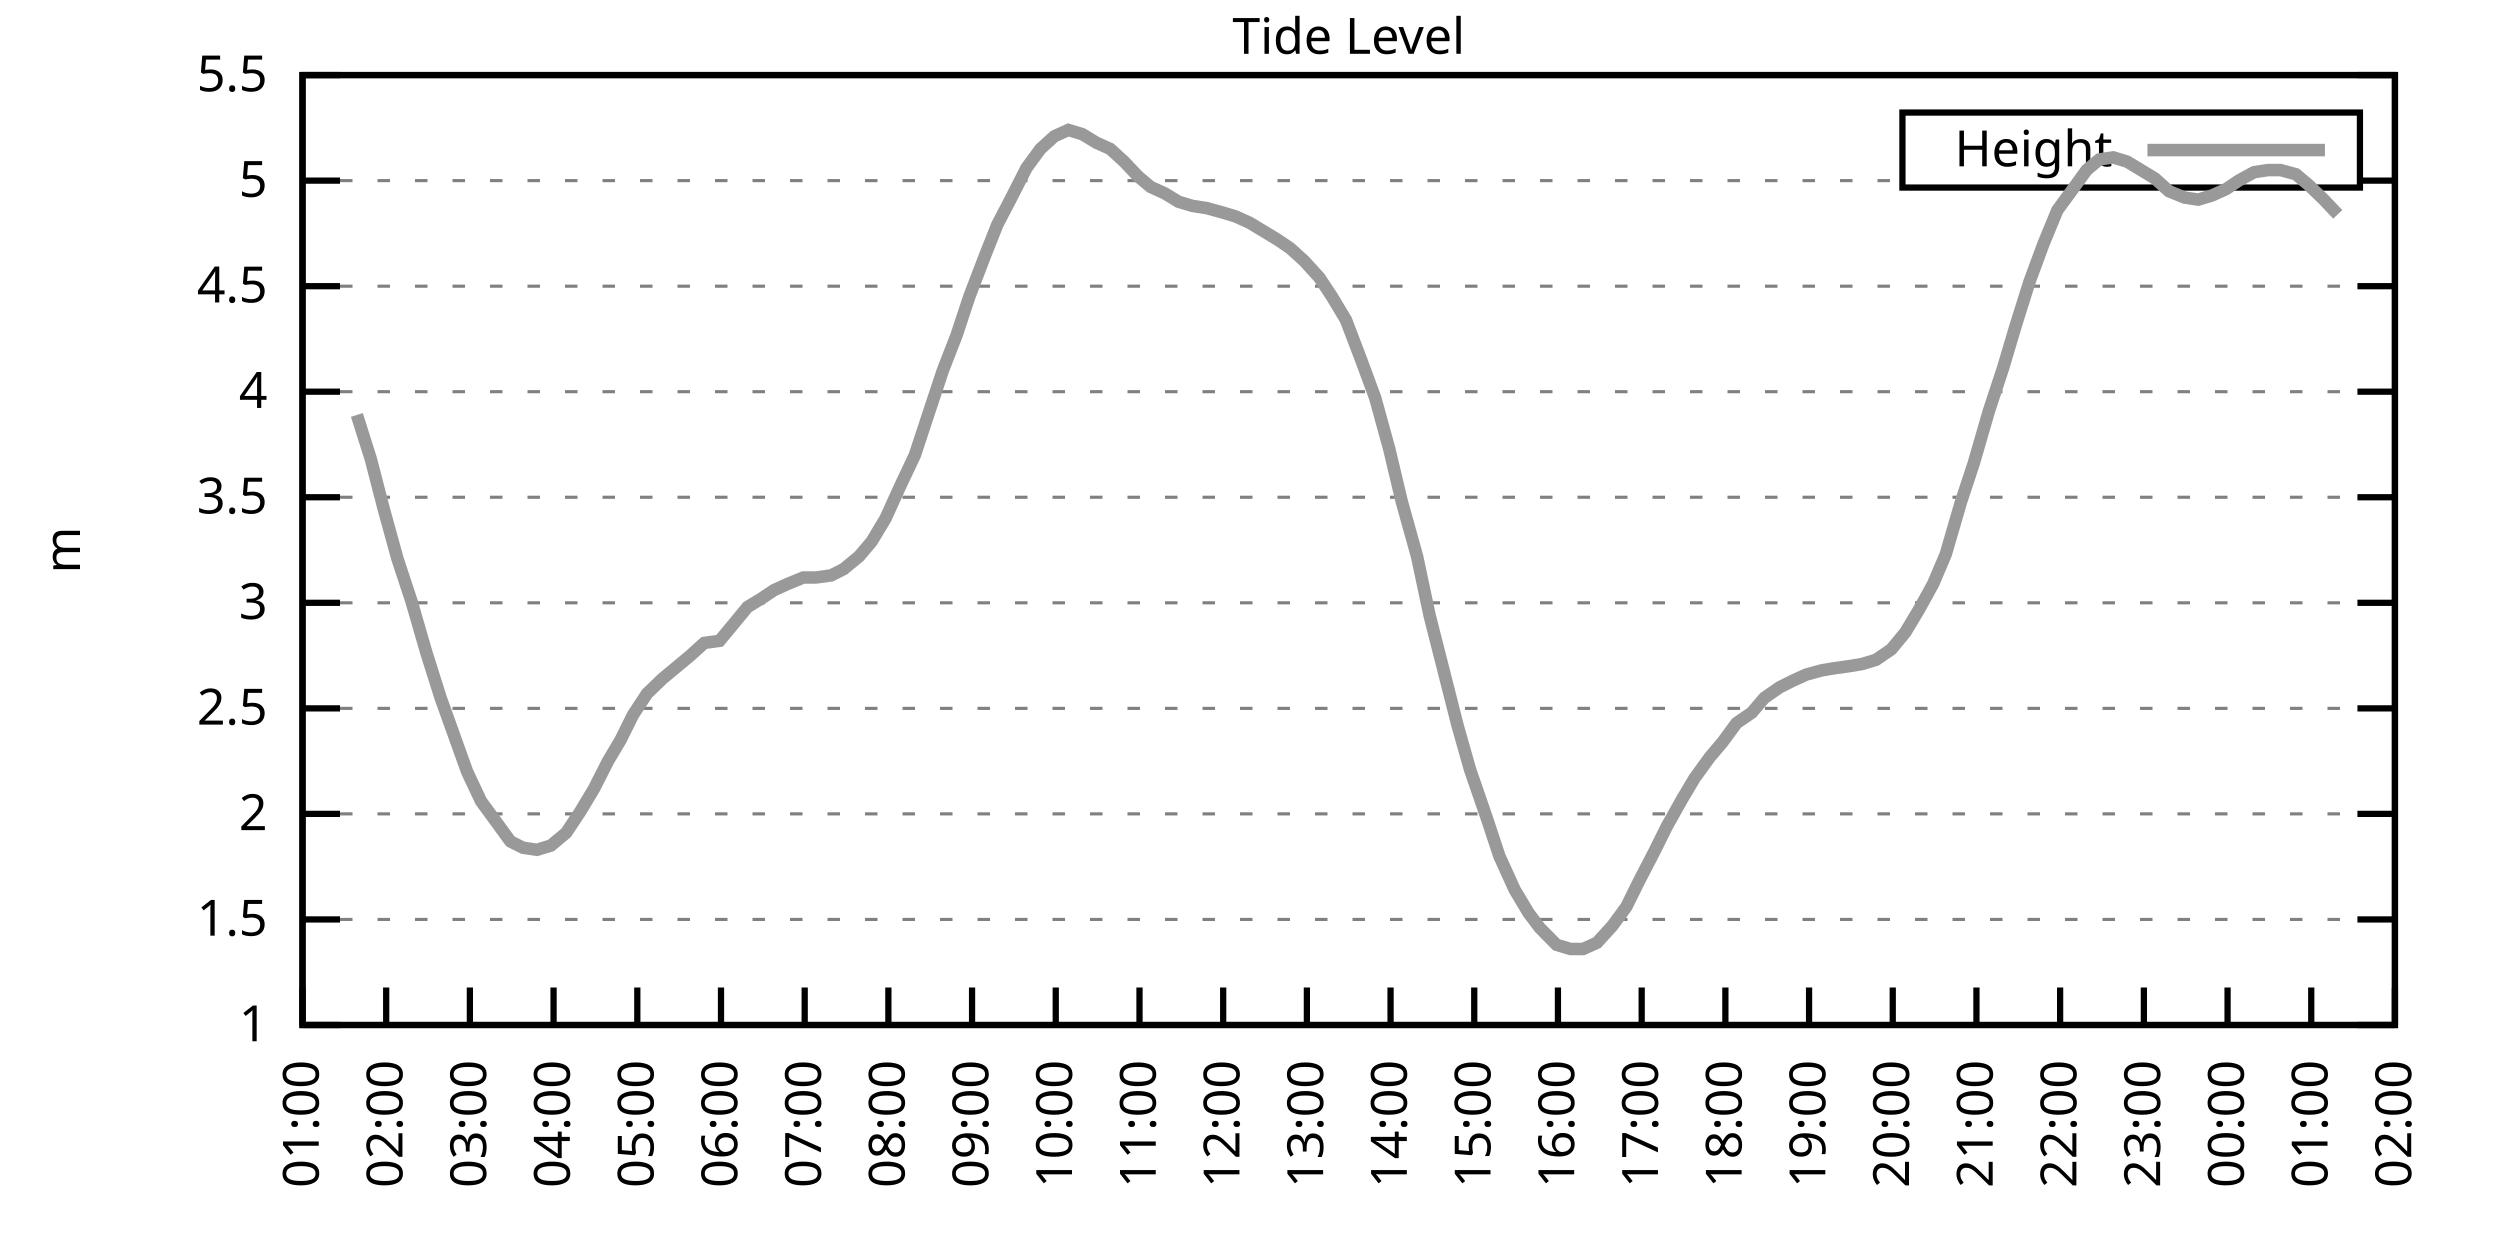
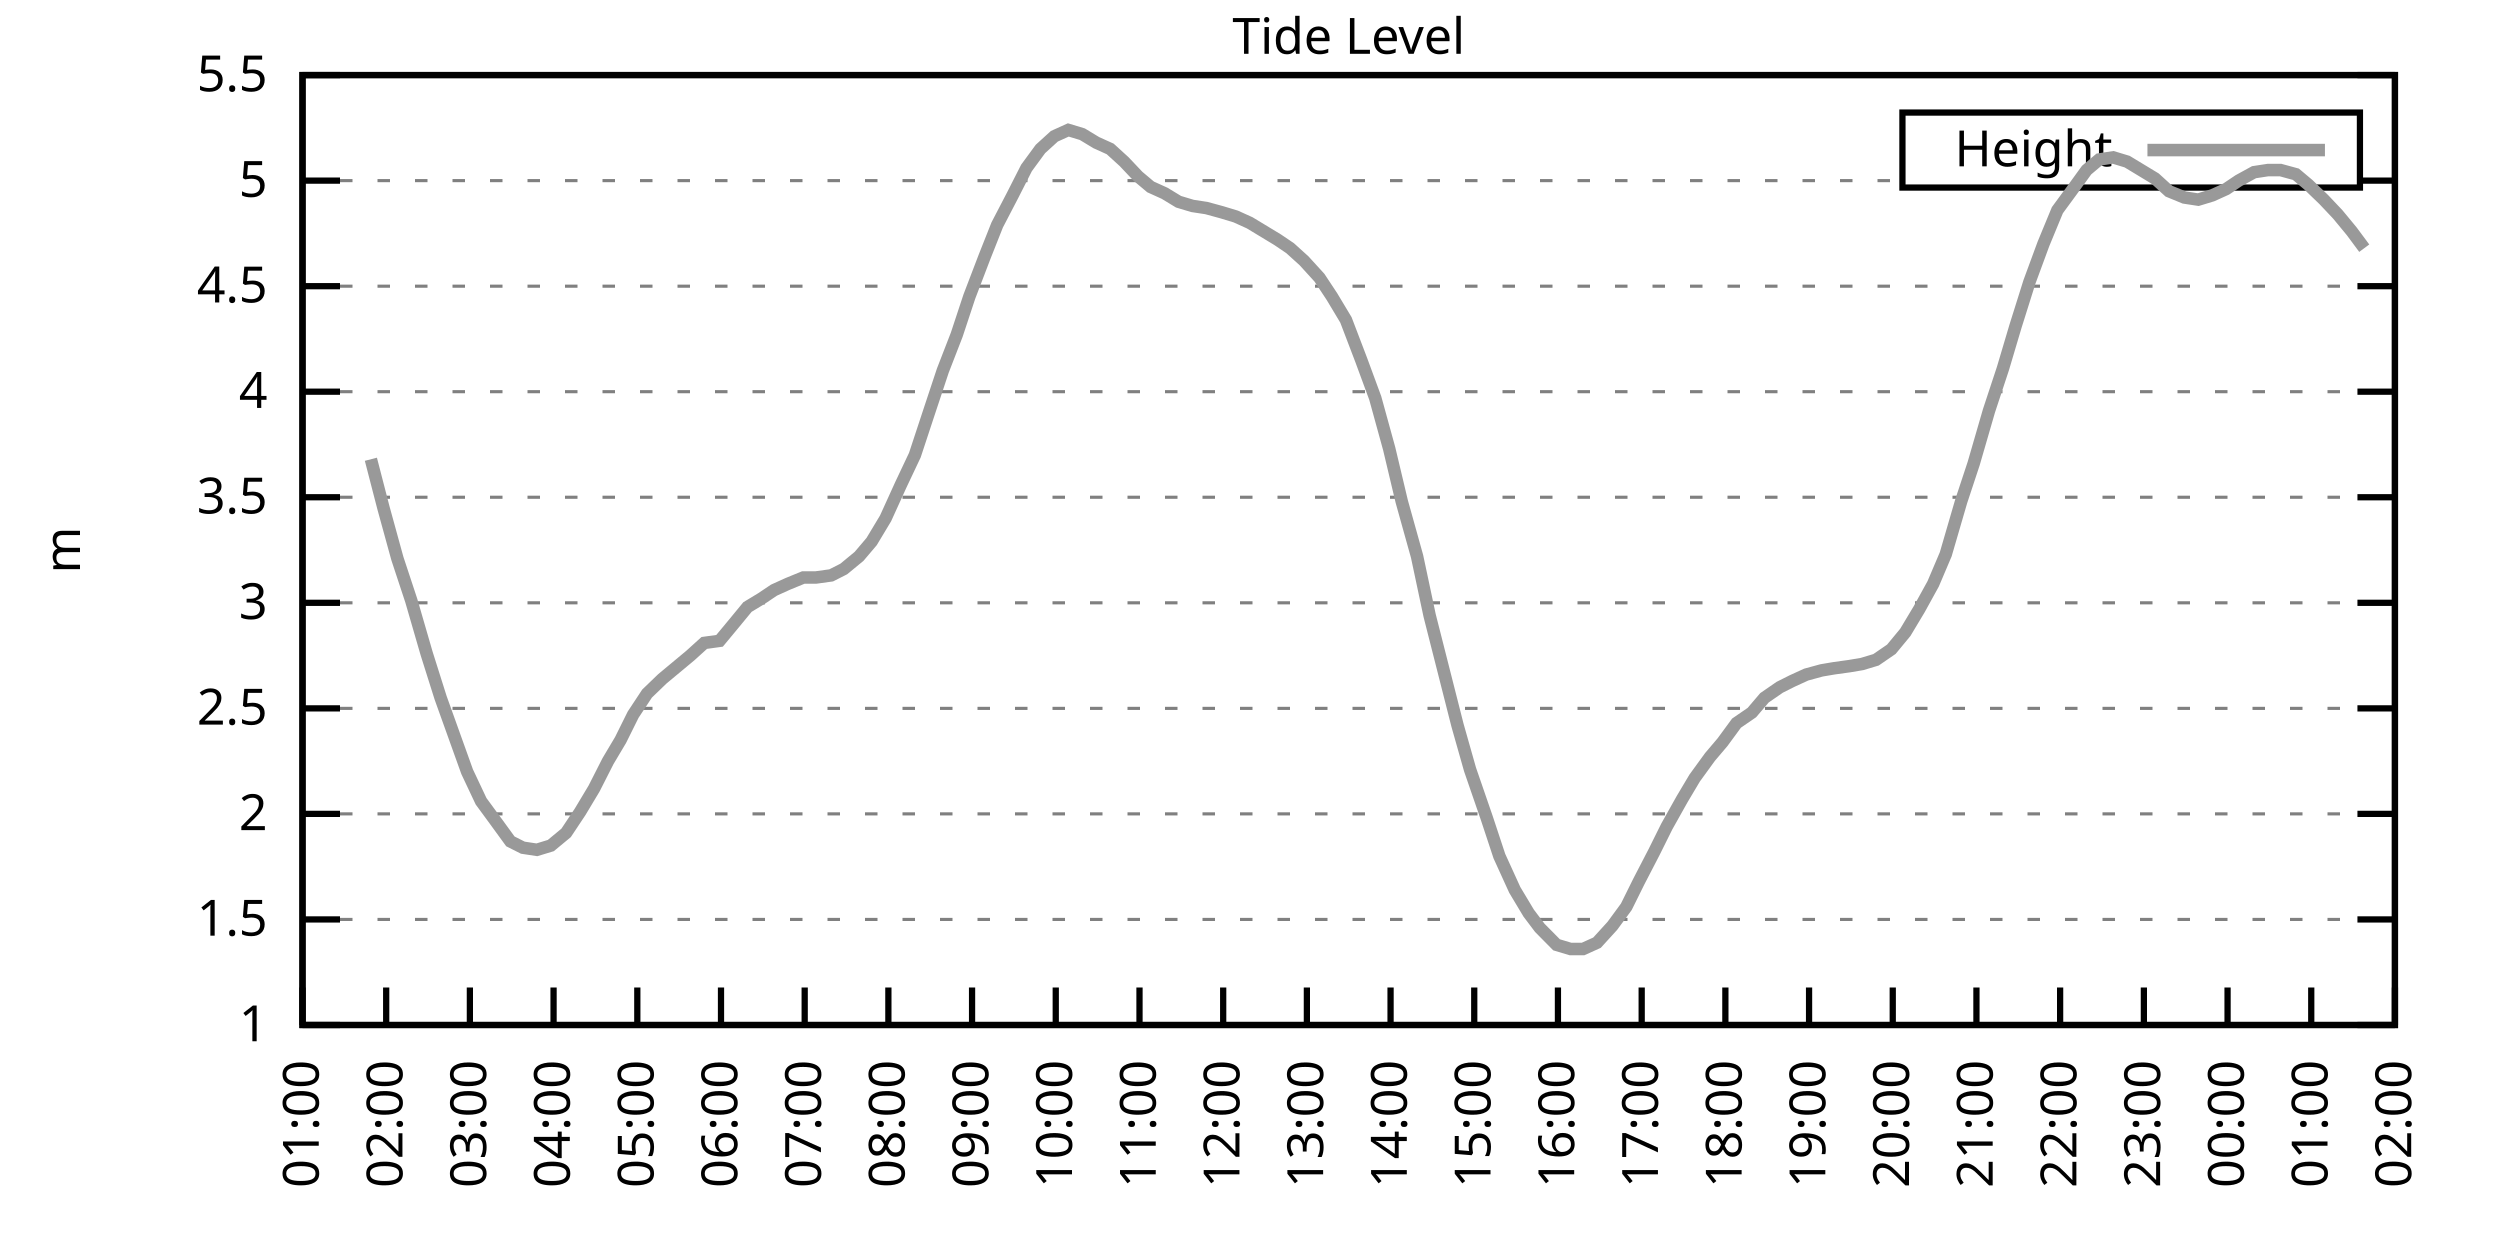
<svg xmlns="http://www.w3.org/2000/svg" xmlns:xlink="http://www.w3.org/1999/xlink" width="400" height="200" viewBox="0 0 400 200">
  <g id="gnuplot_canvas">
    <rect x="0" y="0" width="400" height="200" fill="none" />
    <defs>
      <circle id="gpDot" r="0.5" stroke-width="0.5" stroke="currentColor" />
      <path id="gpPt0" stroke-width="0.333" stroke="currentColor" d="M-1,0 h2 M0,-1 v2" />
      <path id="gpPt1" stroke-width="0.333" stroke="currentColor" d="M-1,-1 L1,1 M1,-1 L-1,1" />
      <path id="gpPt2" stroke-width="0.333" stroke="currentColor" d="M-1,0 L1,0 M0,-1 L0,1 M-1,-1 L1,1 M-1,1 L1,-1" />
      <rect id="gpPt3" stroke-width="0.333" stroke="currentColor" x="-1" y="-1" width="2" height="2" />
      <rect id="gpPt4" stroke-width="0.333" stroke="currentColor" fill="currentColor" x="-1" y="-1" width="2" height="2" />
      <circle id="gpPt5" stroke-width="0.333" stroke="currentColor" cx="0" cy="0" r="1" />
      <use xlink:href="#gpPt5" id="gpPt6" fill="currentColor" stroke="none" />
      <path id="gpPt7" stroke-width="0.333" stroke="currentColor" d="M0,-1.33 L-1.33,0.67 L1.33,0.67 z" />
      <use xlink:href="#gpPt7" id="gpPt8" fill="currentColor" stroke="none" />
      <use xlink:href="#gpPt7" id="gpPt9" stroke="currentColor" transform="rotate(180)" />
      <use xlink:href="#gpPt9" id="gpPt10" fill="currentColor" stroke="none" />
      <use xlink:href="#gpPt3" id="gpPt11" stroke="currentColor" transform="rotate(45)" />
      <use xlink:href="#gpPt11" id="gpPt12" fill="currentColor" stroke="none" />
      <path id="gpPt13" stroke-width="0.333" stroke="currentColor" d="M0,1.330 L1.265,0.411 L0.782,-1.067 L-0.782,-1.076 L-1.265,0.411 z" />
      <use xlink:href="#gpPt13" id="gpPt14" fill="currentColor" stroke="none" />
      <filter id="textbox" filterUnits="objectBoundingBox" x="0" y="0" height="1" width="1">
        <feFlood flood-color="white" flood-opacity="1" result="bgnd" />
        <feComposite in="SourceGraphic" in2="bgnd" operator="atop" />
      </filter>
      <filter id="greybox" filterUnits="objectBoundingBox" x="0" y="0" height="1" width="1">
        <feFlood flood-color="lightgrey" flood-opacity="1" result="grey" />
        <feComposite in="SourceGraphic" in2="grey" operator="atop" />
      </filter>
    </defs>
    <g fill="none" color="white" stroke="currentColor" stroke-width="1.00" stroke-linecap="butt" stroke-linejoin="miter">
</g>
    <g fill="none" color="black" stroke="currentColor" stroke-width="1.00" stroke-linecap="butt" stroke-linejoin="miter">
      <g stroke="none" shape-rendering="crispEdges">
        <polygon fill="rgb(255, 255, 255)" points="48.40,164.00 383.18,164.00 383.18,12.02 48.40,12.02 " />
      </g>
    </g>
    <g fill="none" color="black" stroke="currentColor" stroke-width="1.00" stroke-linecap="butt" stroke-linejoin="miter">
</g>
    <g fill="none" color="black" stroke="black" stroke-width="0.50" stroke-linecap="butt" stroke-linejoin="miter">
</g>
    <g fill="none" color="gray" stroke="currentColor" stroke-width="0.50" stroke-linecap="butt" stroke-linejoin="miter">
      <path stroke="gray" stroke-dasharray="2,4" class="gridline" d="M48.40,164.00 L383.19,164.00  " />
    </g>
    <g fill="none" color="gray" stroke="gray" stroke-width="1.00" stroke-linecap="butt" stroke-linejoin="miter">
</g>
    <g fill="none" color="black" stroke="currentColor" stroke-width="1.00" stroke-linecap="butt" stroke-linejoin="miter">
      <path stroke="black" d="M48.40,164.00 L54.40,164.00 M383.19,164.00 L377.19,164.00  " />
      <g transform="translate(42.80,166.60)" stroke="none" fill="black" font-family="Sans" font-size="8.00" text-anchor="end">
        <text>
          <tspan font-family="Sans"> 1</tspan>
        </text>
      </g>
    </g>
    <g fill="none" color="black" stroke="currentColor" stroke-width="1.00" stroke-linecap="butt" stroke-linejoin="miter">
</g>
    <g fill="none" color="black" stroke="black" stroke-width="0.50" stroke-linecap="butt" stroke-linejoin="miter">
</g>
    <g fill="none" color="gray" stroke="currentColor" stroke-width="0.50" stroke-linecap="butt" stroke-linejoin="miter">
      <path stroke="gray" stroke-dasharray="2,4" class="gridline" d="M48.40,147.11 L383.19,147.11  " />
    </g>
    <g fill="none" color="gray" stroke="gray" stroke-width="1.00" stroke-linecap="butt" stroke-linejoin="miter">
</g>
    <g fill="none" color="black" stroke="currentColor" stroke-width="1.00" stroke-linecap="butt" stroke-linejoin="miter">
      <path stroke="black" d="M48.40,147.11 L54.40,147.11 M383.19,147.11 L377.19,147.11  " />
      <g transform="translate(42.80,149.71)" stroke="none" fill="black" font-family="Sans" font-size="8.00" text-anchor="end">
        <text>
          <tspan font-family="Sans"> 1.5</tspan>
        </text>
      </g>
    </g>
    <g fill="none" color="black" stroke="currentColor" stroke-width="1.00" stroke-linecap="butt" stroke-linejoin="miter">
</g>
    <g fill="none" color="black" stroke="black" stroke-width="0.50" stroke-linecap="butt" stroke-linejoin="miter">
</g>
    <g fill="none" color="gray" stroke="currentColor" stroke-width="0.50" stroke-linecap="butt" stroke-linejoin="miter">
      <path stroke="gray" stroke-dasharray="2,4" class="gridline" d="M48.40,130.22 L383.19,130.22  " />
    </g>
    <g fill="none" color="gray" stroke="gray" stroke-width="1.00" stroke-linecap="butt" stroke-linejoin="miter">
</g>
    <g fill="none" color="black" stroke="currentColor" stroke-width="1.00" stroke-linecap="butt" stroke-linejoin="miter">
      <path stroke="black" d="M48.40,130.22 L54.40,130.22 M383.19,130.22 L377.19,130.22  " />
      <g transform="translate(42.80,132.82)" stroke="none" fill="black" font-family="Sans" font-size="8.00" text-anchor="end">
        <text>
          <tspan font-family="Sans"> 2</tspan>
        </text>
      </g>
    </g>
    <g fill="none" color="black" stroke="currentColor" stroke-width="1.00" stroke-linecap="butt" stroke-linejoin="miter">
</g>
    <g fill="none" color="black" stroke="black" stroke-width="0.50" stroke-linecap="butt" stroke-linejoin="miter">
</g>
    <g fill="none" color="gray" stroke="currentColor" stroke-width="0.50" stroke-linecap="butt" stroke-linejoin="miter">
      <path stroke="gray" stroke-dasharray="2,4" class="gridline" d="M48.40,113.34 L383.19,113.34  " />
    </g>
    <g fill="none" color="gray" stroke="gray" stroke-width="1.00" stroke-linecap="butt" stroke-linejoin="miter">
</g>
    <g fill="none" color="black" stroke="currentColor" stroke-width="1.00" stroke-linecap="butt" stroke-linejoin="miter">
      <path stroke="black" d="M48.40,113.34 L54.40,113.34 M383.19,113.34 L377.19,113.34  " />
      <g transform="translate(42.80,115.94)" stroke="none" fill="black" font-family="Sans" font-size="8.00" text-anchor="end">
        <text>
          <tspan font-family="Sans"> 2.5</tspan>
        </text>
      </g>
    </g>
    <g fill="none" color="black" stroke="currentColor" stroke-width="1.00" stroke-linecap="butt" stroke-linejoin="miter">
</g>
    <g fill="none" color="black" stroke="black" stroke-width="0.50" stroke-linecap="butt" stroke-linejoin="miter">
</g>
    <g fill="none" color="gray" stroke="currentColor" stroke-width="0.50" stroke-linecap="butt" stroke-linejoin="miter">
      <path stroke="gray" stroke-dasharray="2,4" class="gridline" d="M48.40,96.45 L383.19,96.45  " />
    </g>
    <g fill="none" color="gray" stroke="gray" stroke-width="1.00" stroke-linecap="butt" stroke-linejoin="miter">
</g>
    <g fill="none" color="black" stroke="currentColor" stroke-width="1.00" stroke-linecap="butt" stroke-linejoin="miter">
      <path stroke="black" d="M48.40,96.45 L54.40,96.45 M383.19,96.45 L377.19,96.45  " />
      <g transform="translate(42.80,99.05)" stroke="none" fill="black" font-family="Sans" font-size="8.00" text-anchor="end">
        <text>
          <tspan font-family="Sans"> 3</tspan>
        </text>
      </g>
    </g>
    <g fill="none" color="black" stroke="currentColor" stroke-width="1.00" stroke-linecap="butt" stroke-linejoin="miter">
</g>
    <g fill="none" color="black" stroke="black" stroke-width="0.50" stroke-linecap="butt" stroke-linejoin="miter">
</g>
    <g fill="none" color="gray" stroke="currentColor" stroke-width="0.50" stroke-linecap="butt" stroke-linejoin="miter">
      <path stroke="gray" stroke-dasharray="2,4" class="gridline" d="M48.40,79.56 L383.19,79.56  " />
    </g>
    <g fill="none" color="gray" stroke="gray" stroke-width="1.00" stroke-linecap="butt" stroke-linejoin="miter">
</g>
    <g fill="none" color="black" stroke="currentColor" stroke-width="1.00" stroke-linecap="butt" stroke-linejoin="miter">
      <path stroke="black" d="M48.40,79.56 L54.40,79.56 M383.19,79.56 L377.19,79.56  " />
      <g transform="translate(42.80,82.16)" stroke="none" fill="black" font-family="Sans" font-size="8.00" text-anchor="end">
        <text>
          <tspan font-family="Sans"> 3.5</tspan>
        </text>
      </g>
    </g>
    <g fill="none" color="black" stroke="currentColor" stroke-width="1.00" stroke-linecap="butt" stroke-linejoin="miter">
</g>
    <g fill="none" color="black" stroke="black" stroke-width="0.50" stroke-linecap="butt" stroke-linejoin="miter">
</g>
    <g fill="none" color="gray" stroke="currentColor" stroke-width="0.50" stroke-linecap="butt" stroke-linejoin="miter">
      <path stroke="gray" stroke-dasharray="2,4" class="gridline" d="M48.40,62.67 L383.19,62.67  " />
    </g>
    <g fill="none" color="gray" stroke="gray" stroke-width="1.00" stroke-linecap="butt" stroke-linejoin="miter">
</g>
    <g fill="none" color="black" stroke="currentColor" stroke-width="1.00" stroke-linecap="butt" stroke-linejoin="miter">
      <path stroke="black" d="M48.40,62.67 L54.40,62.67 M383.19,62.67 L377.19,62.67  " />
      <g transform="translate(42.80,65.27)" stroke="none" fill="black" font-family="Sans" font-size="8.00" text-anchor="end">
        <text>
          <tspan font-family="Sans"> 4</tspan>
        </text>
      </g>
    </g>
    <g fill="none" color="black" stroke="currentColor" stroke-width="1.00" stroke-linecap="butt" stroke-linejoin="miter">
</g>
    <g fill="none" color="black" stroke="black" stroke-width="0.50" stroke-linecap="butt" stroke-linejoin="miter">
</g>
    <g fill="none" color="gray" stroke="currentColor" stroke-width="0.50" stroke-linecap="butt" stroke-linejoin="miter">
      <path stroke="gray" stroke-dasharray="2,4" class="gridline" d="M48.40,45.79 L383.19,45.79  " />
    </g>
    <g fill="none" color="gray" stroke="gray" stroke-width="1.00" stroke-linecap="butt" stroke-linejoin="miter">
</g>
    <g fill="none" color="black" stroke="currentColor" stroke-width="1.00" stroke-linecap="butt" stroke-linejoin="miter">
      <path stroke="black" d="M48.40,45.79 L54.40,45.79 M383.19,45.79 L377.19,45.79  " />
      <g transform="translate(42.80,48.39)" stroke="none" fill="black" font-family="Sans" font-size="8.00" text-anchor="end">
        <text>
          <tspan font-family="Sans"> 4.5</tspan>
        </text>
      </g>
    </g>
    <g fill="none" color="black" stroke="currentColor" stroke-width="1.00" stroke-linecap="butt" stroke-linejoin="miter">
</g>
    <g fill="none" color="black" stroke="black" stroke-width="0.50" stroke-linecap="butt" stroke-linejoin="miter">
</g>
    <g fill="none" color="gray" stroke="currentColor" stroke-width="0.50" stroke-linecap="butt" stroke-linejoin="miter">
      <path stroke="gray" stroke-dasharray="2,4" class="gridline" d="M48.40,28.90 L304.39,28.90 M377.59,28.90 L383.19,28.90  " />
    </g>
    <g fill="none" color="gray" stroke="gray" stroke-width="1.00" stroke-linecap="butt" stroke-linejoin="miter">
</g>
    <g fill="none" color="black" stroke="currentColor" stroke-width="1.00" stroke-linecap="butt" stroke-linejoin="miter">
      <path stroke="black" d="M48.40,28.90 L54.40,28.90 M383.19,28.90 L377.19,28.90  " />
      <g transform="translate(42.80,31.50)" stroke="none" fill="black" font-family="Sans" font-size="8.00" text-anchor="end">
        <text>
          <tspan font-family="Sans"> 5</tspan>
        </text>
      </g>
    </g>
    <g fill="none" color="black" stroke="currentColor" stroke-width="1.00" stroke-linecap="butt" stroke-linejoin="miter">
</g>
    <g fill="none" color="black" stroke="black" stroke-width="0.50" stroke-linecap="butt" stroke-linejoin="miter">
</g>
    <g fill="none" color="gray" stroke="currentColor" stroke-width="0.50" stroke-linecap="butt" stroke-linejoin="miter">
      <path stroke="gray" stroke-dasharray="2,4" class="gridline" d="M48.40,12.01 L383.19,12.01  " />
    </g>
    <g fill="none" color="gray" stroke="gray" stroke-width="1.00" stroke-linecap="butt" stroke-linejoin="miter">
</g>
    <g fill="none" color="black" stroke="currentColor" stroke-width="1.00" stroke-linecap="butt" stroke-linejoin="miter">
      <path stroke="black" d="M48.40,12.01 L54.40,12.01 M383.19,12.01 L377.19,12.01  " />
      <g transform="translate(42.80,14.61)" stroke="none" fill="black" font-family="Sans" font-size="8.00" text-anchor="end">
        <text>
          <tspan font-family="Sans"> 5.5</tspan>
        </text>
      </g>
    </g>
    <g fill="none" color="black" stroke="currentColor" stroke-width="1.00" stroke-linecap="butt" stroke-linejoin="miter">
      <path stroke="black" d="M48.40,164.00 L48.40,158.00  " />
      <g transform="translate(51.00,169.60) rotate(270.00)" stroke="none" fill="black" font-family="Sans" font-size="8.00" text-anchor="end">
        <text>
          <tspan font-family="Sans">01:00</tspan>
        </text>
      </g>
    </g>
    <g fill="none" color="black" stroke="currentColor" stroke-width="1.00" stroke-linecap="butt" stroke-linejoin="miter">
      <path stroke="black" d="M61.79,164.00 L61.79,158.00  " />
      <g transform="translate(64.39,169.60) rotate(270.00)" stroke="none" fill="black" font-family="Sans" font-size="8.00" text-anchor="end">
        <text>
          <tspan font-family="Sans">02:00</tspan>
        </text>
      </g>
    </g>
    <g fill="none" color="black" stroke="currentColor" stroke-width="1.00" stroke-linecap="butt" stroke-linejoin="miter">
      <path stroke="black" d="M75.18,164.00 L75.18,158.00  " />
      <g transform="translate(77.78,169.60) rotate(270.00)" stroke="none" fill="black" font-family="Sans" font-size="8.00" text-anchor="end">
        <text>
          <tspan font-family="Sans">03:00</tspan>
        </text>
      </g>
    </g>
    <g fill="none" color="black" stroke="currentColor" stroke-width="1.00" stroke-linecap="butt" stroke-linejoin="miter">
      <path stroke="black" d="M88.57,164.00 L88.57,158.00  " />
      <g transform="translate(91.17,169.60) rotate(270.00)" stroke="none" fill="black" font-family="Sans" font-size="8.00" text-anchor="end">
        <text>
          <tspan font-family="Sans">04:00</tspan>
        </text>
      </g>
    </g>
    <g fill="none" color="black" stroke="currentColor" stroke-width="1.00" stroke-linecap="butt" stroke-linejoin="miter">
      <path stroke="black" d="M101.97,164.00 L101.97,158.00  " />
      <g transform="translate(104.57,169.60) rotate(270.00)" stroke="none" fill="black" font-family="Sans" font-size="8.00" text-anchor="end">
        <text>
          <tspan font-family="Sans">05:00</tspan>
        </text>
      </g>
    </g>
    <g fill="none" color="black" stroke="currentColor" stroke-width="1.00" stroke-linecap="butt" stroke-linejoin="miter">
      <path stroke="black" d="M115.36,164.00 L115.36,158.00  " />
      <g transform="translate(117.96,169.60) rotate(270.00)" stroke="none" fill="black" font-family="Sans" font-size="8.00" text-anchor="end">
        <text>
          <tspan font-family="Sans">06:00</tspan>
        </text>
      </g>
    </g>
    <g fill="none" color="black" stroke="currentColor" stroke-width="1.00" stroke-linecap="butt" stroke-linejoin="miter">
      <path stroke="black" d="M128.75,164.00 L128.75,158.00  " />
      <g transform="translate(131.35,169.60) rotate(270.00)" stroke="none" fill="black" font-family="Sans" font-size="8.00" text-anchor="end">
        <text>
          <tspan font-family="Sans">07:00</tspan>
        </text>
      </g>
    </g>
    <g fill="none" color="black" stroke="currentColor" stroke-width="1.00" stroke-linecap="butt" stroke-linejoin="miter">
      <path stroke="black" d="M142.14,164.00 L142.14,158.00  " />
      <g transform="translate(144.74,169.60) rotate(270.00)" stroke="none" fill="black" font-family="Sans" font-size="8.00" text-anchor="end">
        <text>
          <tspan font-family="Sans">08:00</tspan>
        </text>
      </g>
    </g>
    <g fill="none" color="black" stroke="currentColor" stroke-width="1.00" stroke-linecap="butt" stroke-linejoin="miter">
      <path stroke="black" d="M155.53,164.00 L155.53,158.00  " />
      <g transform="translate(158.13,169.60) rotate(270.00)" stroke="none" fill="black" font-family="Sans" font-size="8.00" text-anchor="end">
        <text>
          <tspan font-family="Sans">09:00</tspan>
        </text>
      </g>
    </g>
    <g fill="none" color="black" stroke="currentColor" stroke-width="1.00" stroke-linecap="butt" stroke-linejoin="miter">
      <path stroke="black" d="M168.92,164.00 L168.92,158.00  " />
      <g transform="translate(171.52,169.60) rotate(270.00)" stroke="none" fill="black" font-family="Sans" font-size="8.00" text-anchor="end">
        <text>
          <tspan font-family="Sans">10:00</tspan>
        </text>
      </g>
    </g>
    <g fill="none" color="black" stroke="currentColor" stroke-width="1.00" stroke-linecap="butt" stroke-linejoin="miter">
      <path stroke="black" d="M182.32,164.00 L182.32,158.00  " />
      <g transform="translate(184.92,169.60) rotate(270.00)" stroke="none" fill="black" font-family="Sans" font-size="8.00" text-anchor="end">
        <text>
          <tspan font-family="Sans">11:00</tspan>
        </text>
      </g>
    </g>
    <g fill="none" color="black" stroke="currentColor" stroke-width="1.00" stroke-linecap="butt" stroke-linejoin="miter">
      <path stroke="black" d="M195.71,164.00 L195.71,158.00  " />
      <g transform="translate(198.31,169.60) rotate(270.00)" stroke="none" fill="black" font-family="Sans" font-size="8.00" text-anchor="end">
        <text>
          <tspan font-family="Sans">12:00</tspan>
        </text>
      </g>
    </g>
    <g fill="none" color="black" stroke="currentColor" stroke-width="1.00" stroke-linecap="butt" stroke-linejoin="miter">
      <path stroke="black" d="M209.10,164.00 L209.10,158.00  " />
      <g transform="translate(211.70,169.60) rotate(270.00)" stroke="none" fill="black" font-family="Sans" font-size="8.00" text-anchor="end">
        <text>
          <tspan font-family="Sans">13:00</tspan>
        </text>
      </g>
    </g>
    <g fill="none" color="black" stroke="currentColor" stroke-width="1.00" stroke-linecap="butt" stroke-linejoin="miter">
      <path stroke="black" d="M222.49,164.00 L222.49,158.00  " />
      <g transform="translate(225.09,169.60) rotate(270.00)" stroke="none" fill="black" font-family="Sans" font-size="8.00" text-anchor="end">
        <text>
          <tspan font-family="Sans">14:00</tspan>
        </text>
      </g>
    </g>
    <g fill="none" color="black" stroke="currentColor" stroke-width="1.00" stroke-linecap="butt" stroke-linejoin="miter">
      <path stroke="black" d="M235.88,164.00 L235.88,158.00  " />
      <g transform="translate(238.48,169.60) rotate(270.00)" stroke="none" fill="black" font-family="Sans" font-size="8.00" text-anchor="end">
        <text>
          <tspan font-family="Sans">15:00</tspan>
        </text>
      </g>
    </g>
    <g fill="none" color="black" stroke="currentColor" stroke-width="1.00" stroke-linecap="butt" stroke-linejoin="miter">
      <path stroke="black" d="M249.27,164.00 L249.27,158.00  " />
      <g transform="translate(251.87,169.60) rotate(270.00)" stroke="none" fill="black" font-family="Sans" font-size="8.00" text-anchor="end">
        <text>
          <tspan font-family="Sans">16:00</tspan>
        </text>
      </g>
    </g>
    <g fill="none" color="black" stroke="currentColor" stroke-width="1.00" stroke-linecap="butt" stroke-linejoin="miter">
      <path stroke="black" d="M262.67,164.00 L262.67,158.00  " />
      <g transform="translate(265.27,169.60) rotate(270.00)" stroke="none" fill="black" font-family="Sans" font-size="8.00" text-anchor="end">
        <text>
          <tspan font-family="Sans">17:00</tspan>
        </text>
      </g>
    </g>
    <g fill="none" color="black" stroke="currentColor" stroke-width="1.00" stroke-linecap="butt" stroke-linejoin="miter">
      <path stroke="black" d="M276.06,164.00 L276.06,158.00  " />
      <g transform="translate(278.66,169.60) rotate(270.00)" stroke="none" fill="black" font-family="Sans" font-size="8.00" text-anchor="end">
        <text>
          <tspan font-family="Sans">18:00</tspan>
        </text>
      </g>
    </g>
    <g fill="none" color="black" stroke="currentColor" stroke-width="1.00" stroke-linecap="butt" stroke-linejoin="miter">
      <path stroke="black" d="M289.45,164.00 L289.45,158.00  " />
      <g transform="translate(292.05,169.60) rotate(270.00)" stroke="none" fill="black" font-family="Sans" font-size="8.00" text-anchor="end">
        <text>
          <tspan font-family="Sans">19:00</tspan>
        </text>
      </g>
    </g>
    <g fill="none" color="black" stroke="currentColor" stroke-width="1.00" stroke-linecap="butt" stroke-linejoin="miter">
      <path stroke="black" d="M302.84,164.00 L302.84,158.00  " />
      <g transform="translate(305.44,169.60) rotate(270.00)" stroke="none" fill="black" font-family="Sans" font-size="8.00" text-anchor="end">
        <text>
          <tspan font-family="Sans">20:00</tspan>
        </text>
      </g>
    </g>
    <g fill="none" color="black" stroke="currentColor" stroke-width="1.00" stroke-linecap="butt" stroke-linejoin="miter">
      <path stroke="black" d="M316.23,164.00 L316.23,158.00  " />
      <g transform="translate(318.83,169.60) rotate(270.00)" stroke="none" fill="black" font-family="Sans" font-size="8.00" text-anchor="end">
        <text>
          <tspan font-family="Sans">21:00</tspan>
        </text>
      </g>
    </g>
    <g fill="none" color="black" stroke="currentColor" stroke-width="1.00" stroke-linecap="butt" stroke-linejoin="miter">
      <path stroke="black" d="M329.62,164.00 L329.62,158.00  " />
      <g transform="translate(332.22,169.60) rotate(270.00)" stroke="none" fill="black" font-family="Sans" font-size="8.00" text-anchor="end">
        <text>
          <tspan font-family="Sans">22:00</tspan>
        </text>
      </g>
    </g>
    <g fill="none" color="black" stroke="currentColor" stroke-width="1.00" stroke-linecap="butt" stroke-linejoin="miter">
      <path stroke="black" d="M343.02,164.00 L343.02,158.00  " />
      <g transform="translate(345.62,169.60) rotate(270.00)" stroke="none" fill="black" font-family="Sans" font-size="8.00" text-anchor="end">
        <text>
          <tspan font-family="Sans">23:00</tspan>
        </text>
      </g>
    </g>
    <g fill="none" color="black" stroke="currentColor" stroke-width="1.00" stroke-linecap="butt" stroke-linejoin="miter">
      <path stroke="black" d="M356.41,164.00 L356.41,158.00  " />
      <g transform="translate(359.01,169.60) rotate(270.00)" stroke="none" fill="black" font-family="Sans" font-size="8.00" text-anchor="end">
        <text>
          <tspan font-family="Sans">00:00</tspan>
        </text>
      </g>
    </g>
    <g fill="none" color="black" stroke="currentColor" stroke-width="1.00" stroke-linecap="butt" stroke-linejoin="miter">
      <path stroke="black" d="M369.80,164.00 L369.80,158.00  " />
      <g transform="translate(372.40,169.60) rotate(270.00)" stroke="none" fill="black" font-family="Sans" font-size="8.00" text-anchor="end">
        <text>
          <tspan font-family="Sans">01:00</tspan>
        </text>
      </g>
    </g>
    <g fill="none" color="black" stroke="currentColor" stroke-width="1.00" stroke-linecap="butt" stroke-linejoin="miter">
      <path stroke="black" d="M383.19,164.00 L383.19,158.00  " />
      <g transform="translate(385.79,169.60) rotate(270.00)" stroke="none" fill="black" font-family="Sans" font-size="8.00" text-anchor="end">
        <text>
          <tspan font-family="Sans">02:00</tspan>
        </text>
      </g>
    </g>
    <g fill="none" color="black" stroke="currentColor" stroke-width="1.00" stroke-linecap="butt" stroke-linejoin="miter">
</g>
    <g fill="none" color="black" stroke="currentColor" stroke-width="1.00" stroke-linecap="butt" stroke-linejoin="miter">
      <path stroke="black" d="M48.40,12.01 L48.40,164.00 L383.19,164.00 L383.19,12.01 L48.40,12.01 Z  " />
    </g>
    <g fill="none" color="black" stroke="currentColor" stroke-width="1.00" stroke-linecap="butt" stroke-linejoin="miter">
</g>
    <g fill="none" color="black" stroke="currentColor" stroke-width="1.00" stroke-linecap="butt" stroke-linejoin="miter">
      <path stroke="black" d="M304.39,30.01 L304.39,18.01 L377.59,18.01 L377.59,30.01 L304.39,30.01 Z  " />
    </g>
    <g id="Tide_level_plot_1">
      <g fill="none" color="white" stroke="black" stroke-width="2.00" stroke-linecap="butt" stroke-linejoin="miter">
</g>
      <g fill="none" color="black" stroke="currentColor" stroke-width="2.00" stroke-linecap="butt" stroke-linejoin="miter">
        <g transform="translate(337.99,26.61)" stroke="none" fill="black" font-family="Sans" font-size="8.00" text-anchor="end">
          <text>
            <tspan font-family="Sans">Height</tspan>
          </text>
        </g>
      </g>
      <g fill="none" color="black" stroke="currentColor" stroke-width="2.00" stroke-linecap="butt" stroke-linejoin="miter">
-         <path stroke="rgb(153, 153, 153)" d="M343.59,24.01 L371.99,24.01 M57.10,66.39 L59.34,73.48 L61.35,81.25 L63.58,89.36 L65.81,96.11 L68.26,104.56   L70.50,111.65 L74.74,123.47 L76.97,128.20 L79.20,131.24 L81.66,134.62 L83.66,135.63 L85.90,135.97 L88.13,135.29   L90.58,133.26 L92.82,129.89 L95.05,126.17 L97.28,121.78 L99.29,118.40 L101.30,114.35 L103.53,110.97 L105.98,108.61   L110.45,104.89 L112.68,102.87 L115.13,102.53 L117.37,99.83 L119.60,97.12 L121.83,95.77 L123.84,94.42 L126.07,93.41   L128.53,92.40 L130.54,92.40 L132.99,92.06 L135.00,91.04 L137.45,89.02 L139.46,86.65 L141.69,82.94 L144.15,77.53   L146.38,72.81 L148.61,66.05 L150.85,59.30 L153.08,53.55 L155.09,47.47 L157.54,41.06 L159.55,35.99 L162.01,31.26   L164.24,26.87 L166.47,23.83 L168.70,21.80 L170.93,20.79 L173.17,21.47 L175.40,22.82 L177.63,23.83 L179.86,25.86   L182.09,28.22 L184.10,29.91 L186.33,30.92 L188.57,32.28 L190.80,32.95 L193.03,33.29 L195.48,33.96 L197.72,34.64   L199.95,35.65 L202.18,37.00 L204.41,38.35 L206.42,39.71 L208.65,41.73 L211.11,44.43 L213.12,47.47 L215.35,51.19   L217.80,57.61 L220.04,63.69 L222.27,71.79 L224.28,80.24 L226.73,89.02 L228.74,98.48 L230.97,107.26 L233.20,116.04   L235.21,123.13 L237.89,130.90 L239.90,136.98 L242.36,142.38 L244.59,146.10 L246.37,148.46 L249.05,151.17 L251.28,151.84   L253.29,151.84 L255.52,150.83 L257.98,148.13 L260.21,145.09 L262.22,141.03 L264.67,136.30 L266.68,132.25 L269.14,127.86   L271.15,124.48 L273.60,121.11 L275.61,118.74 L277.84,115.70 L280.30,114.01 L282.31,111.65 L284.76,109.96 L286.77,108.95   L289.00,107.93 L291.46,107.26 L293.47,106.92 L295.92,106.58 L297.93,106.24 L300.16,105.57 L302.62,103.88 L304.85,101.18   L307.08,97.46 L309.31,93.41 L311.32,88.68 L313.78,80.24 L315.79,74.16 L318.24,65.71 L320.47,58.96 L322.48,52.20   L324.71,45.11 L326.95,39.03 L329.18,33.63 L331.41,30.59 L333.86,27.21 L335.87,25.52 L338.10,25.18 L340.34,25.86   L342.57,27.21 L344.80,28.56 L347.03,30.59 L349.49,31.60 L351.72,31.94 L353.95,31.26 L356.18,30.25 L358.19,28.90   L360.65,27.55 L362.88,27.21 L364.89,27.21 L367.34,27.88 L369.35,29.57 L371.81,31.94 L374.04,34.30  " />
+         <path stroke="rgb(153, 153, 153)" d="M343.59,24.01 L371.99,24.01 M59.34,73.48 L61.35,81.25 L63.58,89.36 L65.81,96.11 L68.26,104.56 L70.50,111.65   L74.74,123.47 L76.97,128.20 L79.20,131.24 L81.66,134.62 L83.66,135.63 L85.90,135.97 L88.13,135.29 L90.58,133.26   L92.82,129.89 L95.05,126.17 L97.28,121.78 L99.29,118.40 L101.30,114.35 L103.53,110.97 L105.98,108.61 L110.45,104.89   L112.68,102.87 L115.13,102.53 L117.37,99.83 L119.60,97.12 L121.83,95.77 L123.84,94.42 L126.07,93.41 L128.53,92.40   L130.54,92.40 L132.99,92.06 L135.00,91.04 L137.45,89.02 L139.46,86.65 L141.69,82.94 L144.15,77.53 L146.38,72.81   L148.61,66.05 L150.85,59.30 L153.08,53.55 L155.09,47.47 L157.54,41.06 L159.55,35.99 L162.01,31.26 L164.24,26.87   L166.47,23.83 L168.70,21.80 L170.93,20.79 L173.17,21.47 L175.40,22.82 L177.63,23.83 L179.86,25.86 L182.09,28.22   L184.10,29.91 L186.33,30.92 L188.57,32.28 L190.80,32.95 L193.03,33.29 L195.48,33.96 L197.72,34.64 L199.95,35.65   L202.18,37.00 L204.41,38.35 L206.42,39.71 L208.65,41.73 L211.11,44.43 L213.12,47.47 L215.35,51.19 L217.80,57.61   L220.04,63.69 L222.27,71.79 L224.28,80.24 L226.73,89.02 L228.74,98.48 L230.97,107.26 L233.20,116.04 L235.21,123.13   L237.89,130.90 L239.90,136.98 L242.36,142.38 L244.59,146.10 L246.37,148.46 L249.05,151.17 L251.28,151.84 L253.29,151.84   L255.52,150.83 L257.98,148.13 L260.21,145.09 L262.22,141.03 L264.67,136.30 L266.68,132.25 L269.14,127.86 L271.15,124.48   L273.60,121.11 L275.61,118.74 L277.84,115.70 L280.30,114.01 L282.31,111.65 L284.76,109.96 L286.77,108.95 L289.00,107.93   L291.46,107.26 L293.47,106.92 L295.92,106.58 L297.93,106.24 L300.16,105.57 L302.62,103.88 L304.85,101.18 L307.08,97.46   L309.31,93.41 L311.32,88.68 L313.78,80.24 L315.79,74.16 L318.24,65.71 L320.47,58.96 L322.48,52.20 L324.71,45.11   L326.95,39.03 L329.18,33.63 L331.41,30.59 L333.86,27.21 L335.87,25.52 L338.10,25.18 L340.34,25.86 L342.57,27.21   L344.80,28.56 L347.03,30.59 L349.49,31.60 L351.72,31.94 L353.95,31.26 L356.18,30.25 L358.19,28.90 L360.65,27.55   L362.88,27.21 L364.89,27.21 L367.34,27.88 L369.35,29.57 L371.81,31.94 L374.04,34.30 L376.27,37.00 L378.28,39.71    " />
      </g>
    </g>
    <g fill="none" color="black" stroke="currentColor" stroke-width="2.00" stroke-linecap="butt" stroke-linejoin="miter">
</g>
    <g fill="none" color="black" stroke="black" stroke-width="1.00" stroke-linecap="butt" stroke-linejoin="miter">
</g>
    <g fill="none" color="black" stroke="currentColor" stroke-width="1.00" stroke-linecap="butt" stroke-linejoin="miter">
      <path stroke="black" d="M48.40,12.01 L48.40,164.00 L383.19,164.00 L383.19,12.01 L48.40,12.01 Z  " />
      <g transform="translate(12.80,88.01) rotate(270.00)" stroke="none" fill="black" font-family="Sans" font-size="8.00" text-anchor="middle">
        <text>
          <tspan font-family="Sans">m</tspan>
        </text>
      </g>
    </g>
    <g fill="none" color="black" stroke="currentColor" stroke-width="1.00" stroke-linecap="butt" stroke-linejoin="miter">
</g>
    <g fill="none" color="black" stroke="currentColor" stroke-width="1.00" stroke-linecap="butt" stroke-linejoin="miter">
      <g transform="translate(215.79,8.61)" stroke="none" fill="black" font-family="Sans" font-size="8.00" text-anchor="middle">
        <text>
          <tspan font-family="Sans">Tide Level</tspan>
        </text>
      </g>
    </g>
    <g fill="none" color="black" stroke="currentColor" stroke-width="1.00" stroke-linecap="butt" stroke-linejoin="miter">
</g>
  </g>
</svg>
